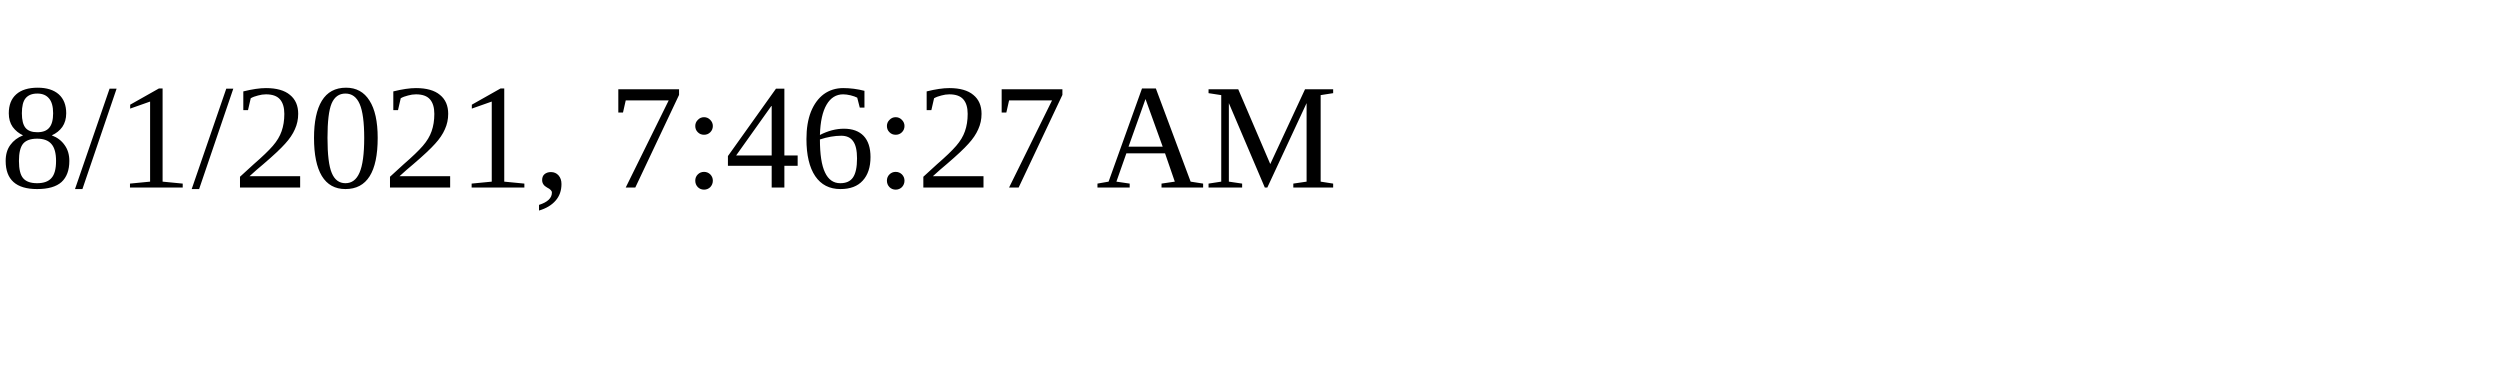
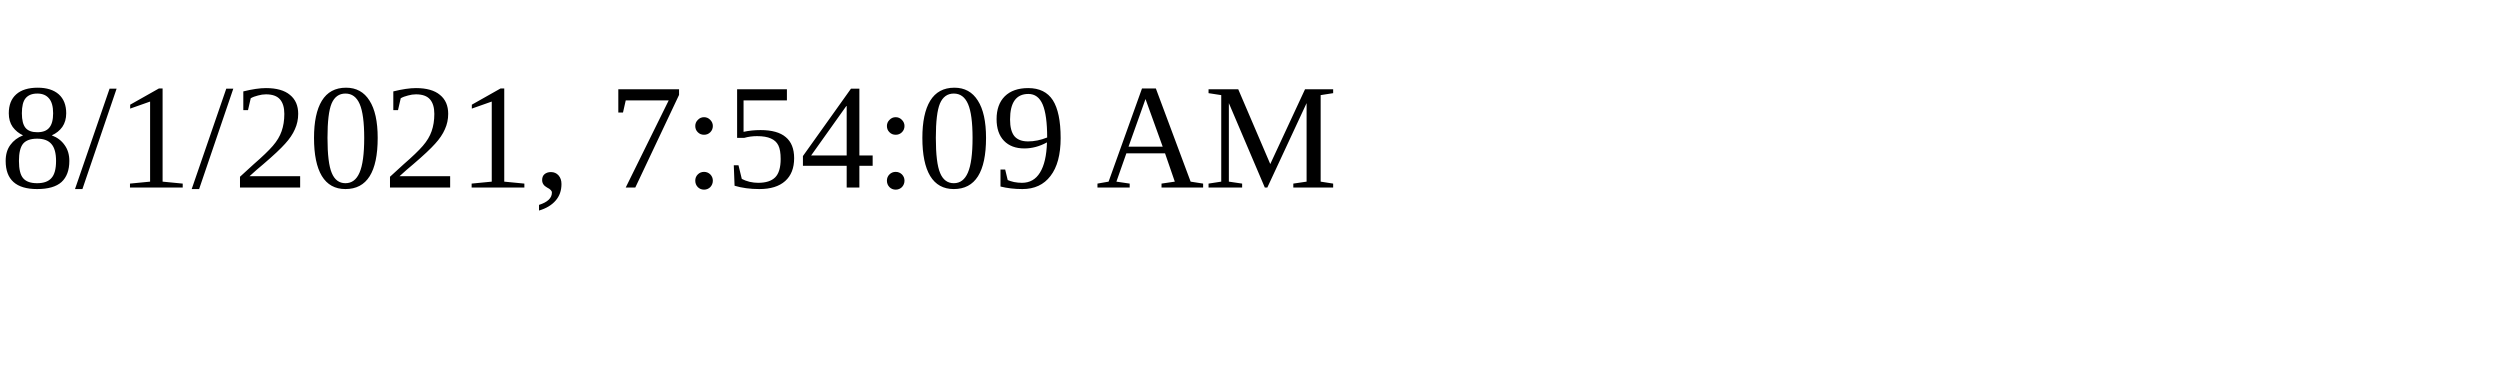
<svg xmlns="http://www.w3.org/2000/svg" height="30" width="200">
-   <text x="0" y="15">8/1/2021, 7:46:27 AM</text>
+   <text x="0" y="15">8/1/2021, 7:54:09 AM</text>
</svg>
